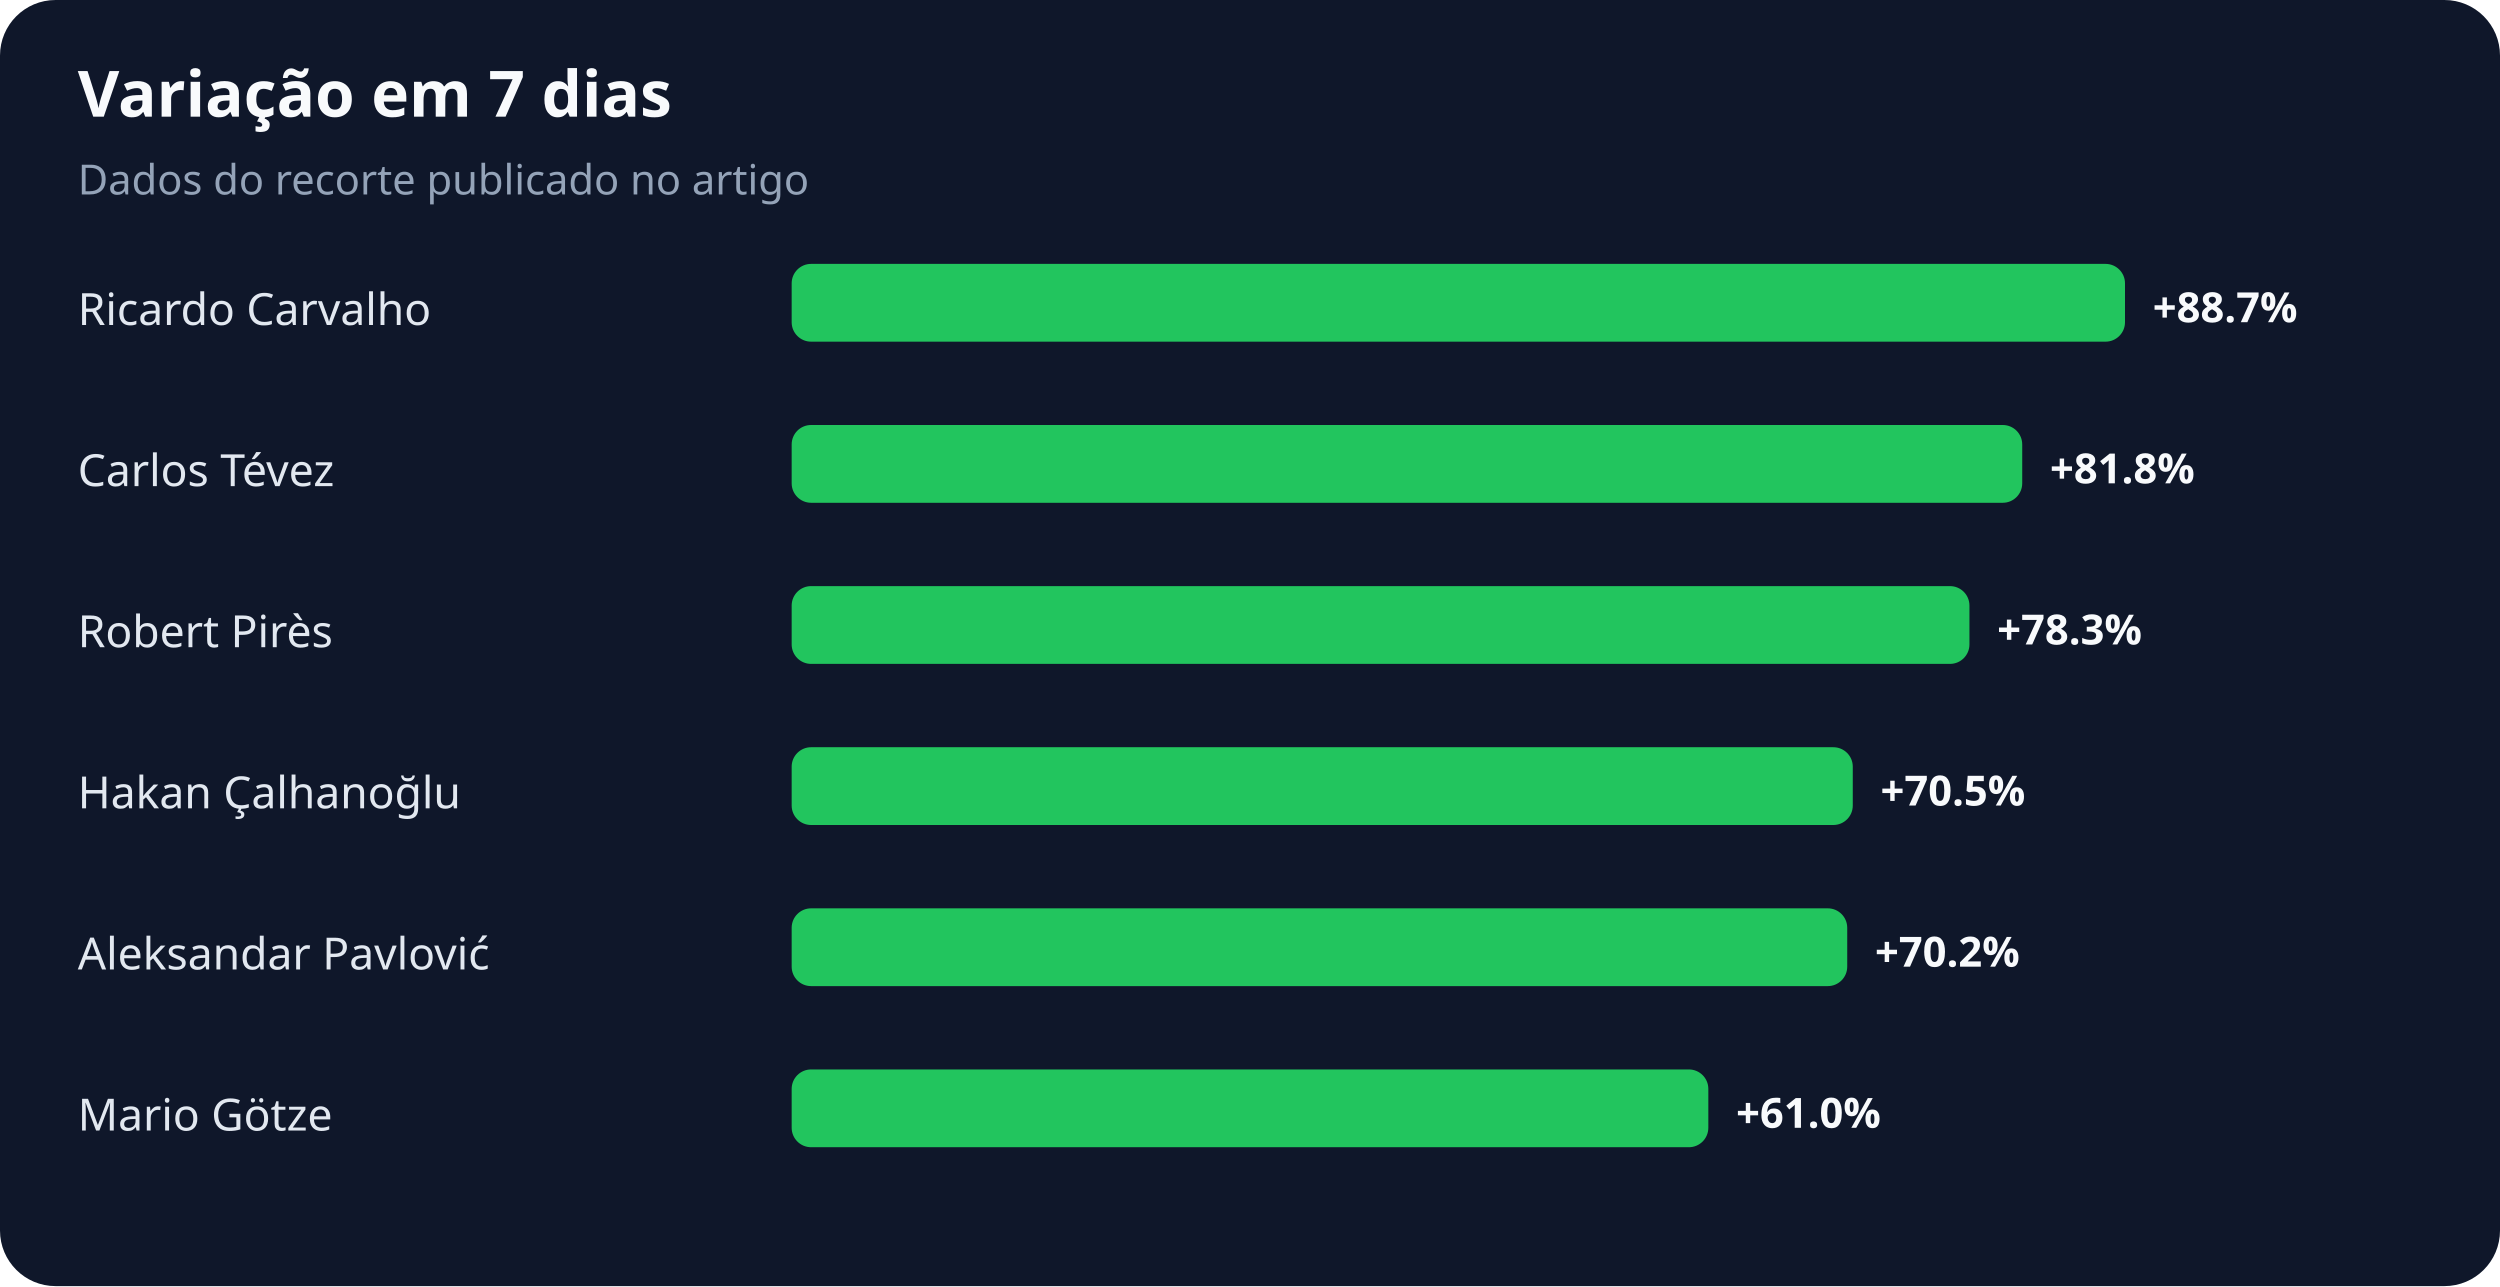
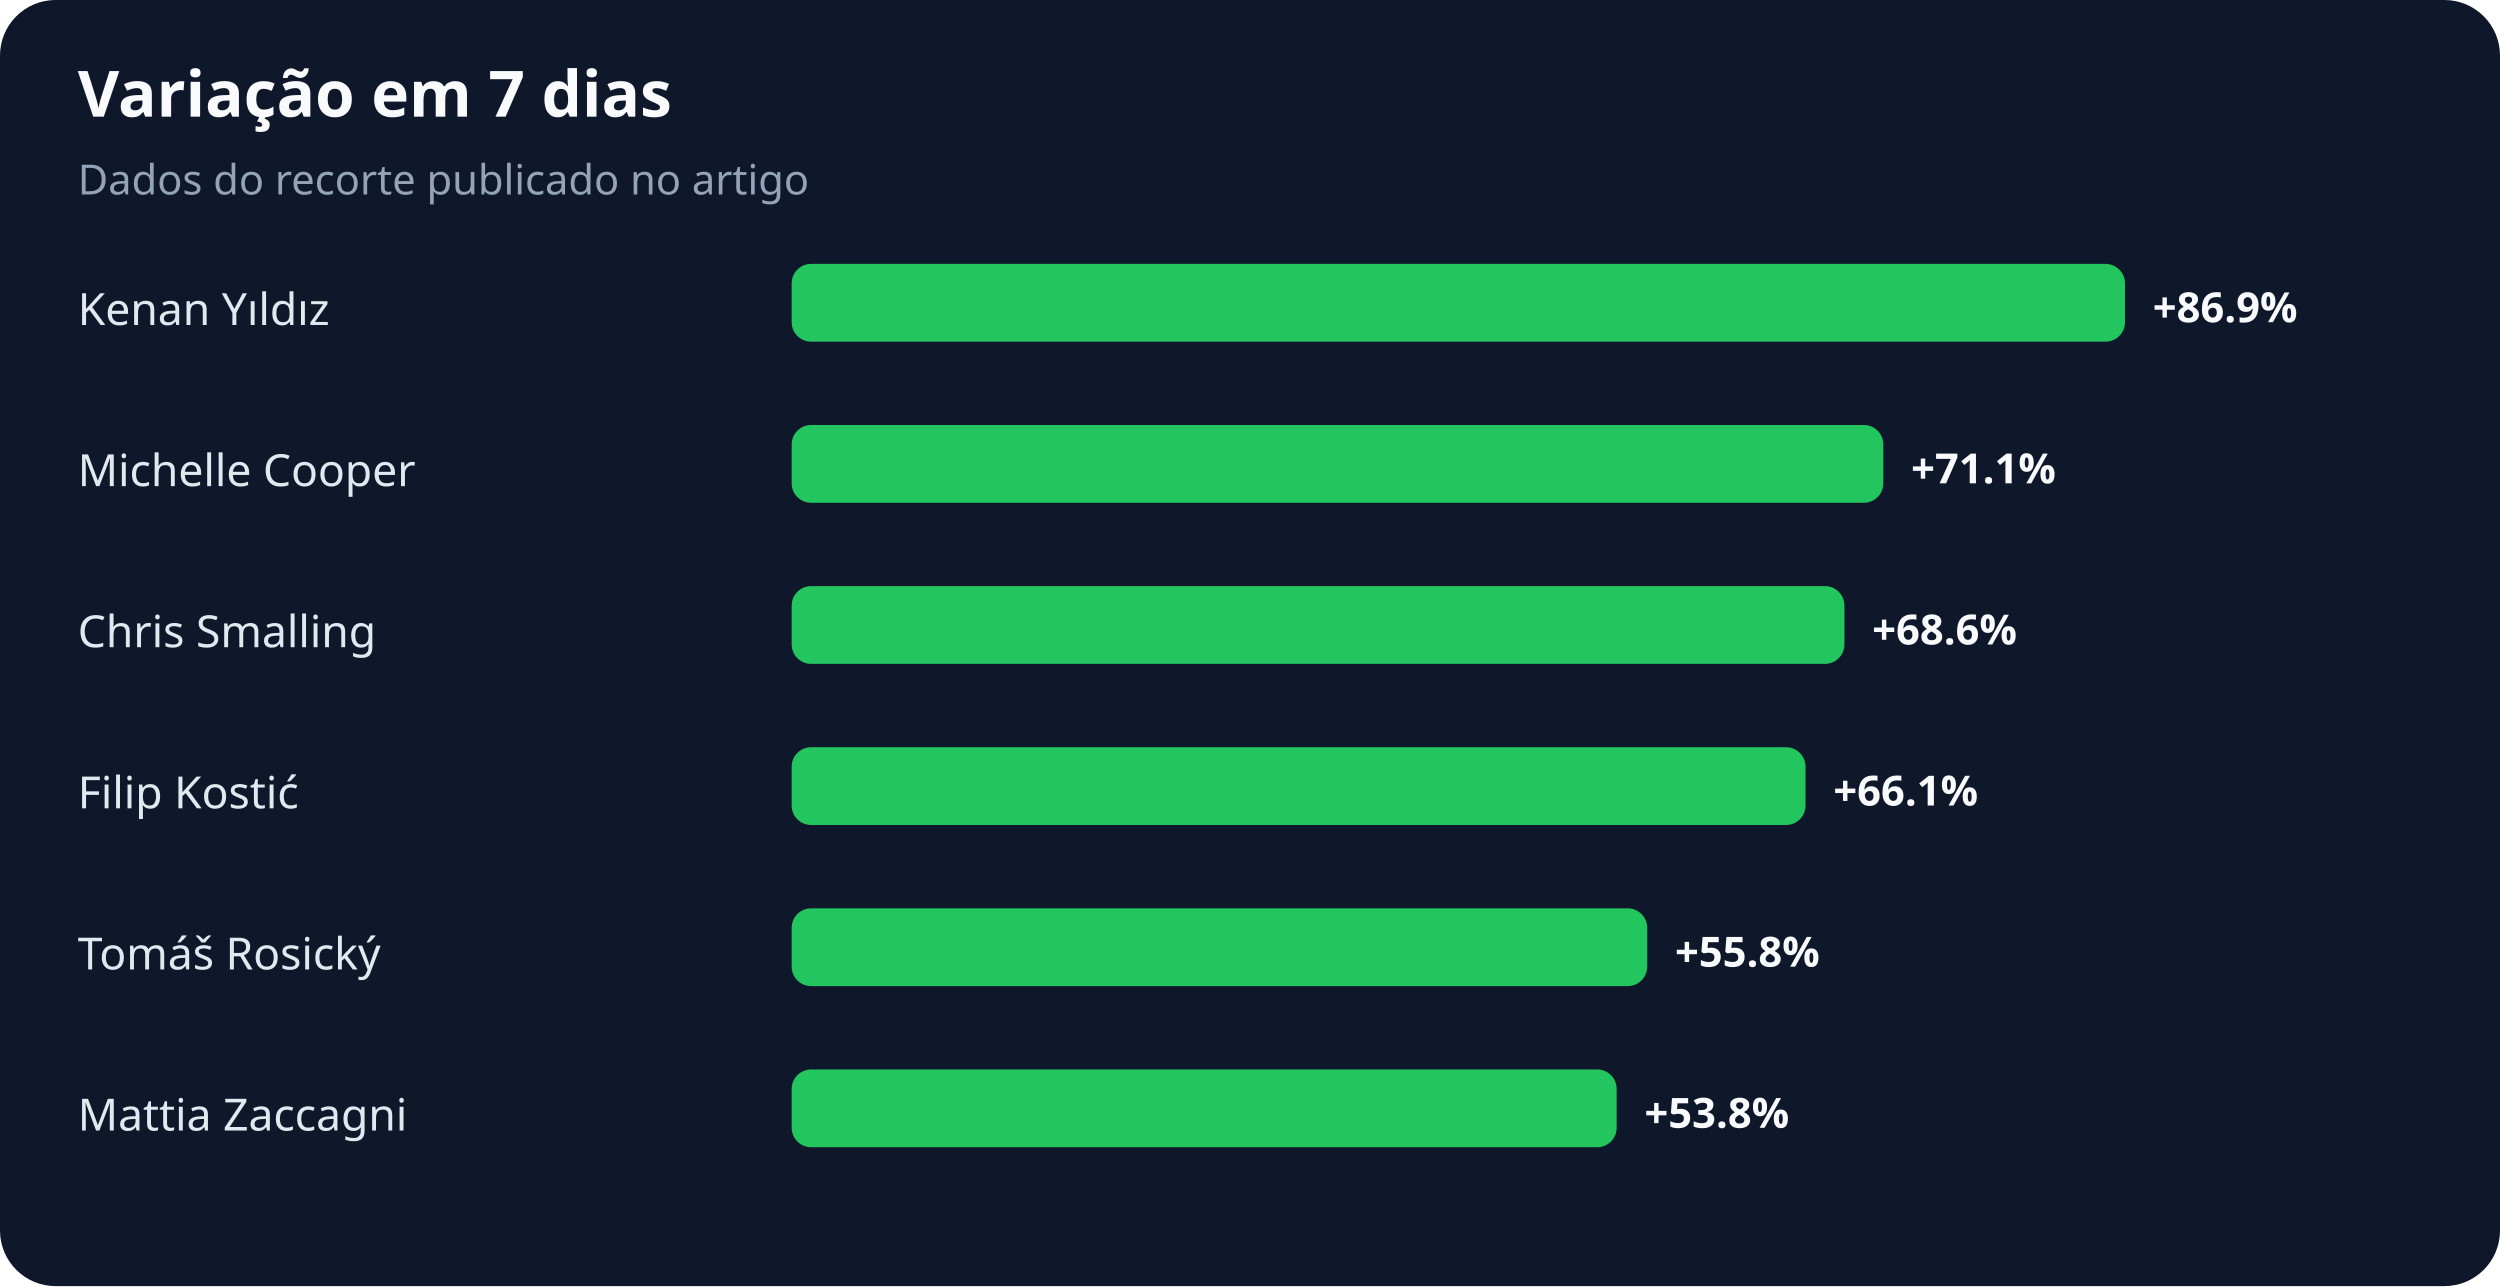
<svg xmlns="http://www.w3.org/2000/svg" width="900" height="463" viewBox="0 0 900 463" role="img" aria-labelledby="title desc">
  <rect width="100%" height="100%" rx="20" fill="#0f172a" />
  <text x="28" y="42" fill="#f8fafc" font-family="system-ui,sans-serif" font-size="23" font-weight="700">Variação em 7 dias</text>
  <text x="28" y="70" fill="#94a3b8" font-family="system-ui,sans-serif" font-size="15">Dados do recorte publicado no artigo</text>
-   <text x="28" y="117" fill="#e2e8f0" font-family="system-ui,sans-serif" font-size="16">Ricardo Carvalho</text>
+   <text x="28" y="117" fill="#e2e8f0" font-family="system-ui,sans-serif" font-size="16">Kenan Yıldız</text>
  <rect x="285" y="95" width="480" height="28" rx="7" fill="#22c55e" />
-   <text x="775" y="116" fill="#f8fafc" font-family="system-ui,sans-serif" font-size="15" font-weight="700">+88.7%</text>
-   <text x="28" y="175" fill="#e2e8f0" font-family="system-ui,sans-serif" font-size="16">Carlos Tévez</text>
-   <rect x="285" y="153" width="443" height="28" rx="7" fill="#22c55e" />
-   <text x="738" y="174" fill="#f8fafc" font-family="system-ui,sans-serif" font-size="15" font-weight="700">+81.8%</text>
-   <text x="28" y="233" fill="#e2e8f0" font-family="system-ui,sans-serif" font-size="16">Robert Pirès</text>
-   <rect x="285" y="211" width="424" height="28" rx="7" fill="#22c55e" />
-   <text x="719" y="232" fill="#f8fafc" font-family="system-ui,sans-serif" font-size="15" font-weight="700">+78.3%</text>
-   <text x="28" y="291" fill="#e2e8f0" font-family="system-ui,sans-serif" font-size="16">Hakan Çalhanoğlu</text>
-   <rect x="285" y="269" width="382" height="28" rx="7" fill="#22c55e" />
-   <text x="677" y="290" fill="#f8fafc" font-family="system-ui,sans-serif" font-size="15" font-weight="700">+70.5%</text>
-   <text x="28" y="349" fill="#e2e8f0" font-family="system-ui,sans-serif" font-size="16">Aleksandar Pavlović</text>
-   <rect x="285" y="327" width="380" height="28" rx="7" fill="#22c55e" />
-   <text x="675" y="348" fill="#f8fafc" font-family="system-ui,sans-serif" font-size="15" font-weight="700">+70.2%</text>
-   <text x="28" y="407" fill="#e2e8f0" font-family="system-ui,sans-serif" font-size="16">Mario Götze</text>
-   <rect x="285" y="385" width="330" height="28" rx="7" fill="#22c55e" />
-   <text x="625" y="406" fill="#f8fafc" font-family="system-ui,sans-serif" font-size="15" font-weight="700">+61.0%</text>
+   <text x="775" y="116" fill="#f8fafc" font-family="system-ui,sans-serif" font-size="15" font-weight="700">+86.9%</text>
+   <text x="28" y="175" fill="#e2e8f0" font-family="system-ui,sans-serif" font-size="16">Michelle Cooper</text>
+   <rect x="285" y="153" width="393" height="28" rx="7" fill="#22c55e" />
+   <text x="688" y="174" fill="#f8fafc" font-family="system-ui,sans-serif" font-size="15" font-weight="700">+71.1%</text>
+   <text x="28" y="233" fill="#e2e8f0" font-family="system-ui,sans-serif" font-size="16">Chris Smalling</text>
+   <rect x="285" y="211" width="379" height="28" rx="7" fill="#22c55e" />
+   <text x="674" y="232" fill="#f8fafc" font-family="system-ui,sans-serif" font-size="15" font-weight="700">+68.6%</text>
+   <text x="28" y="291" fill="#e2e8f0" font-family="system-ui,sans-serif" font-size="16">Filip Kostić</text>
+   <rect x="285" y="269" width="365" height="28" rx="7" fill="#22c55e" />
+   <text x="660" y="290" fill="#f8fafc" font-family="system-ui,sans-serif" font-size="15" font-weight="700">+66.1%</text>
+   <text x="28" y="349" fill="#e2e8f0" font-family="system-ui,sans-serif" font-size="16">Tomáš Rosický</text>
+   <rect x="285" y="327" width="308" height="28" rx="7" fill="#22c55e" />
+   <text x="603" y="348" fill="#f8fafc" font-family="system-ui,sans-serif" font-size="15" font-weight="700">+55.8%</text>
+   <text x="28" y="407" fill="#e2e8f0" font-family="system-ui,sans-serif" font-size="16">Mattia Zaccagni</text>
+   <rect x="285" y="385" width="297" height="28" rx="7" fill="#22c55e" />
+   <text x="592" y="406" fill="#f8fafc" font-family="system-ui,sans-serif" font-size="15" font-weight="700">+53.8%</text>
</svg>
